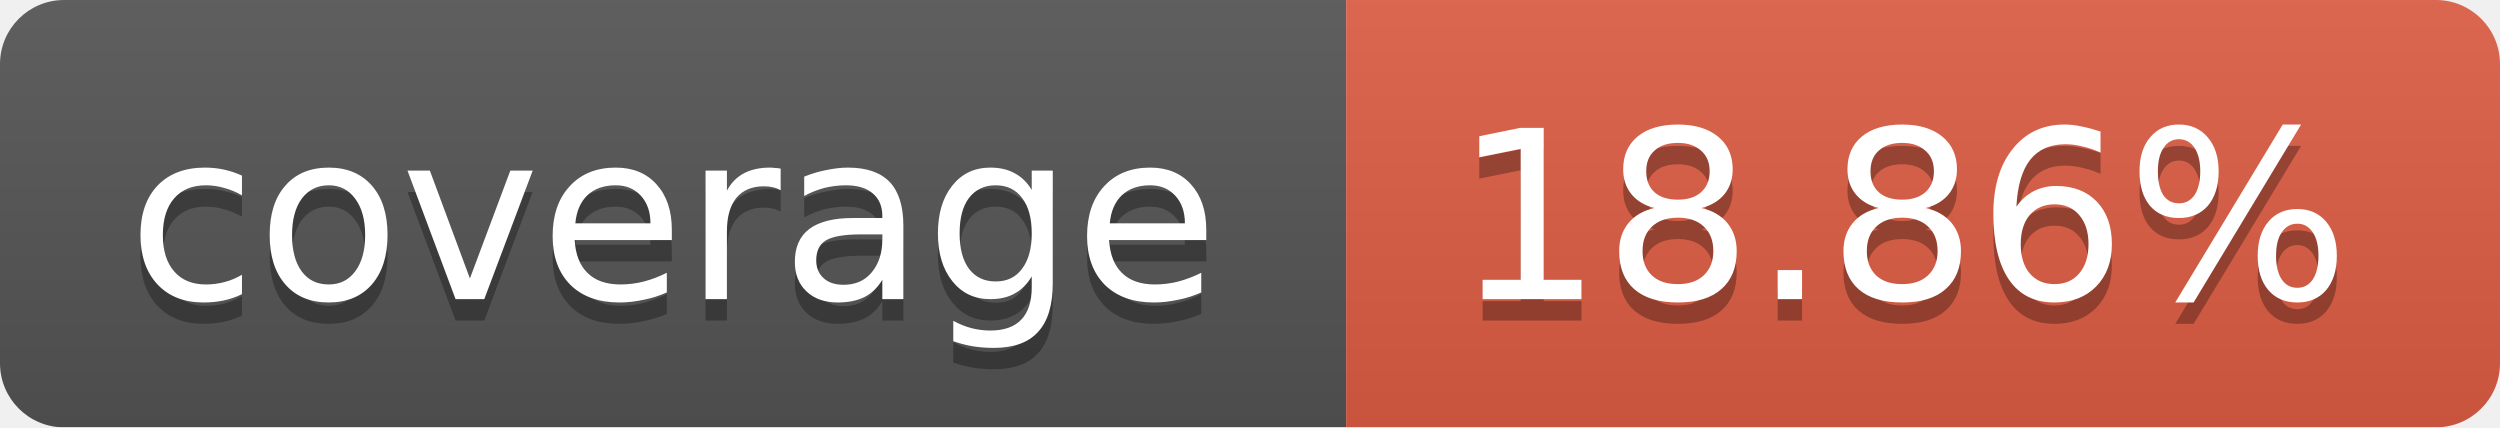
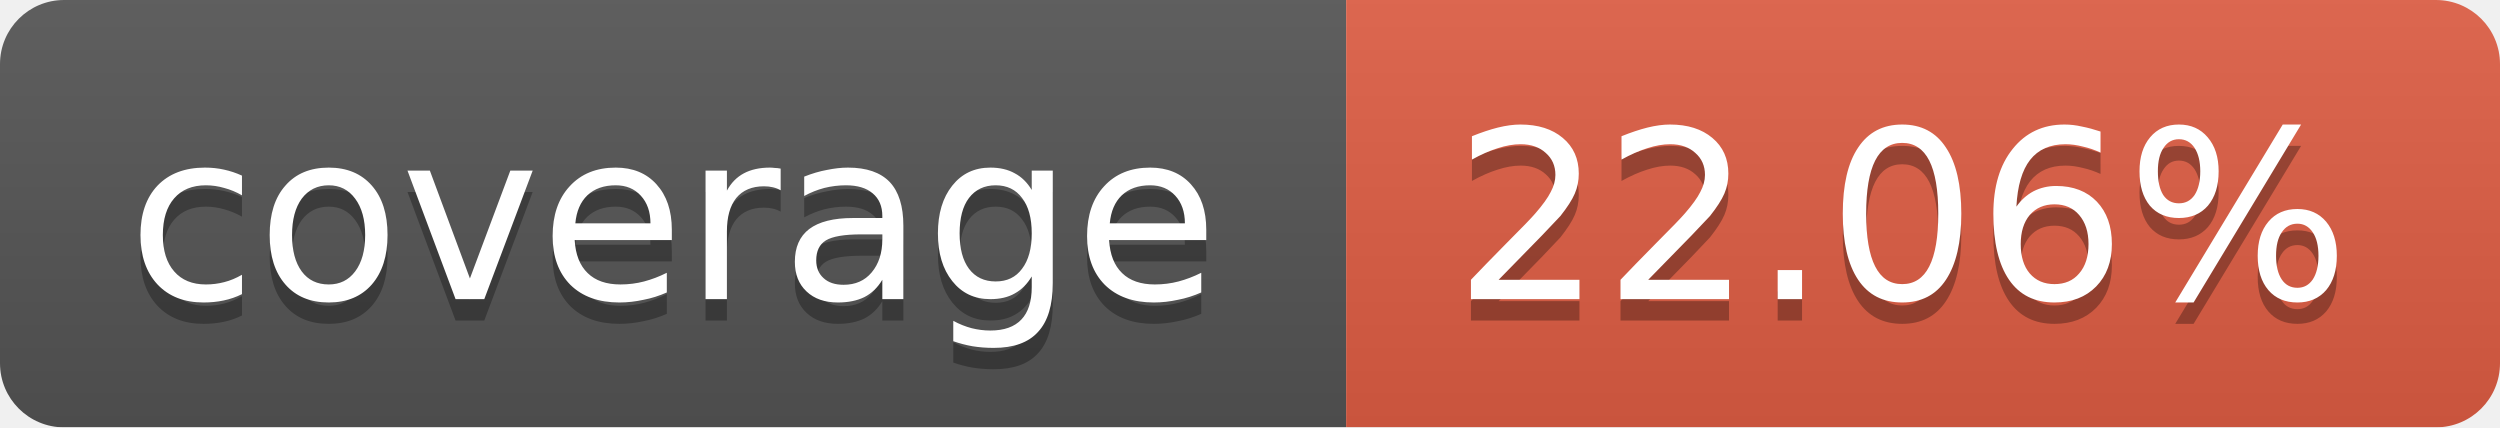
<svg xmlns="http://www.w3.org/2000/svg" width="117" height="20">
  <linearGradient id="b" x2="0" y2="100%">
    <stop offset="0" stop-color="#bbb" stop-opacity=".1" />
    <stop offset="1" stop-opacity=".1" />
  </linearGradient>
  <mask id="a">
    <rect width="117" height="20" rx="3" fill="#fff" />
  </mask>
  <g mask="url(#a)">
    <path fill="#555" d="M0 0h63v20H0z" />
    <path fill="#e05d44" d="M63 0h54v20H63z" />
    <path fill="url(#b)" d="M0 0h117v20H0z" />
  </g>
  <g fill="#fff" text-anchor="middle" font-family="DejaVu Sans,Verdana,Geneva,sans-serif" font-size="11">
    <text x="31.5" y="15" fill="#010101" fill-opacity=".3">coverage</text>
    <text x="31.5" y="14">coverage</text>
-     <text x="89" y="15" fill="#010101" fill-opacity=".3">18.86%</text>
-     <text x="89" y="14">18.86%</text>
+     <text x="89" y="15" fill="#010101" fill-opacity=".3">22.06%</text>
+     <text x="89" y="14">22.06%</text>
  </g>
</svg>
